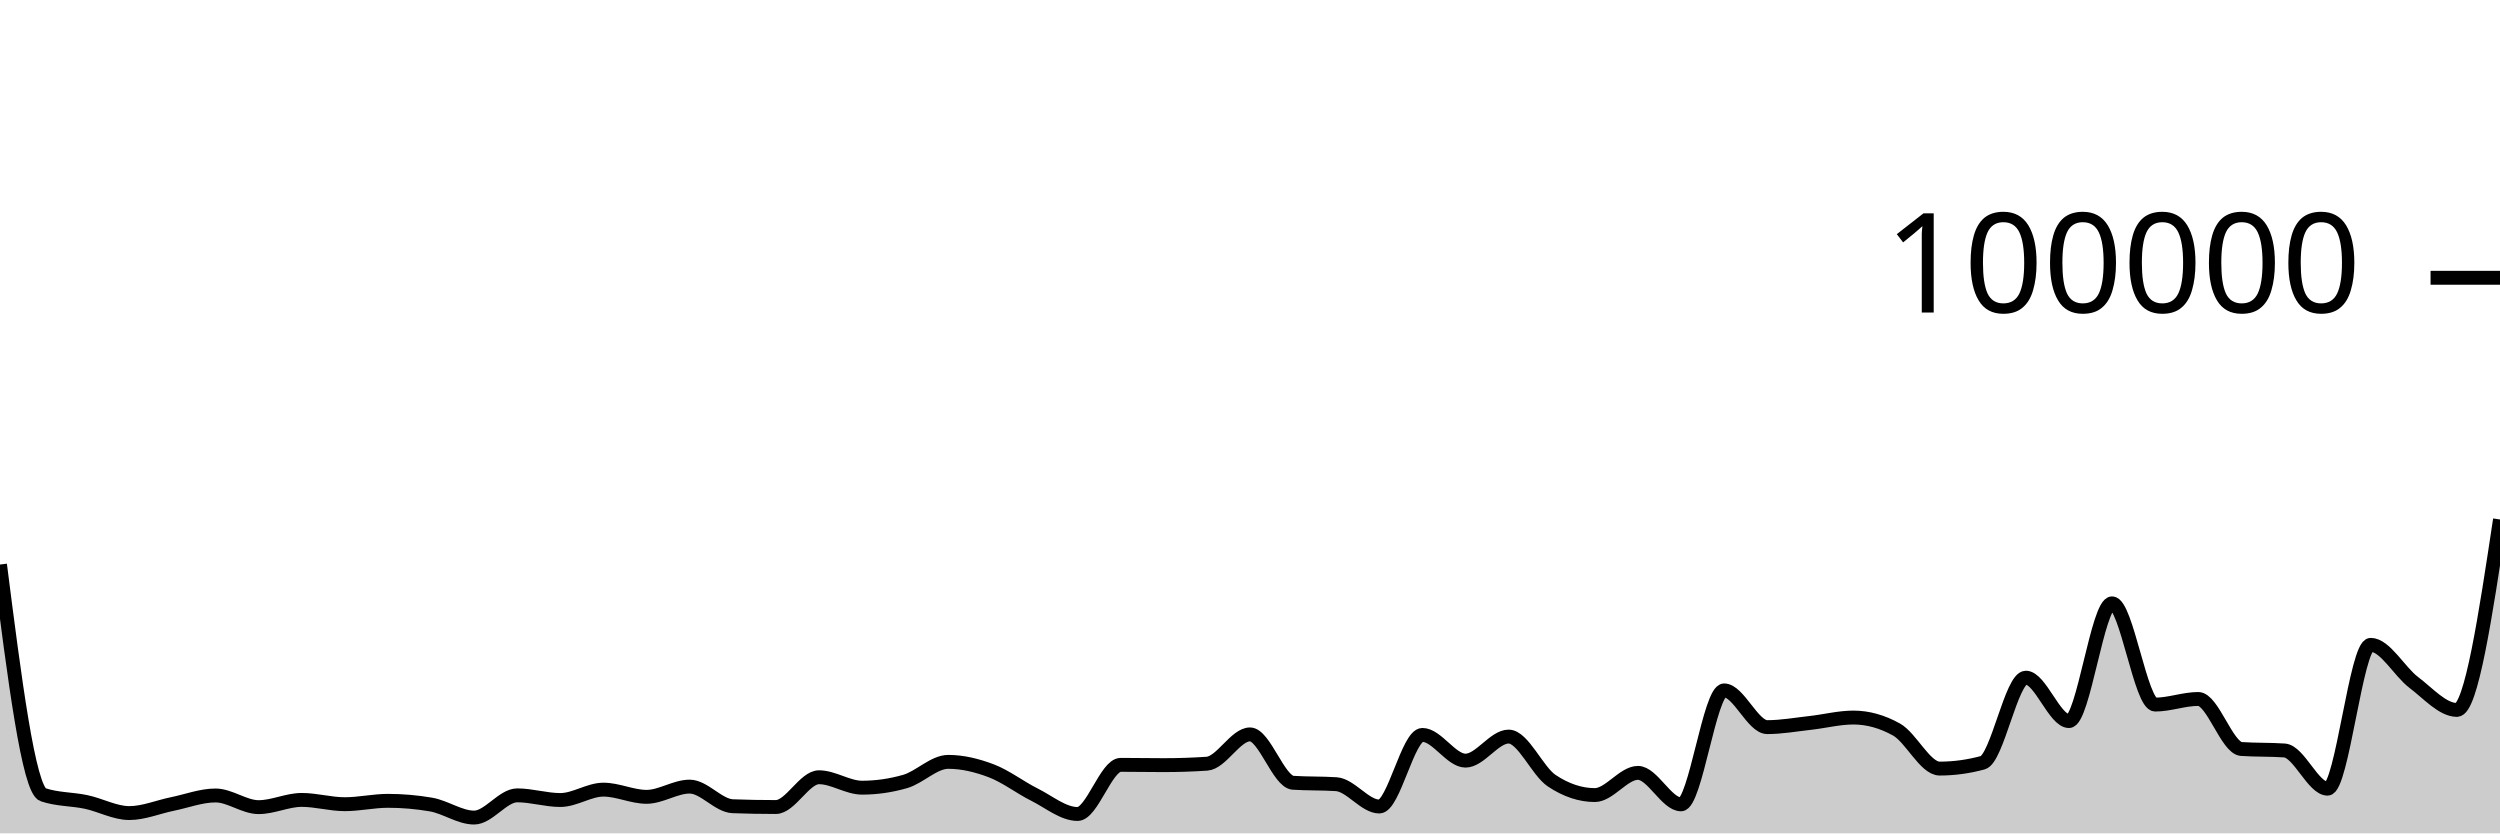
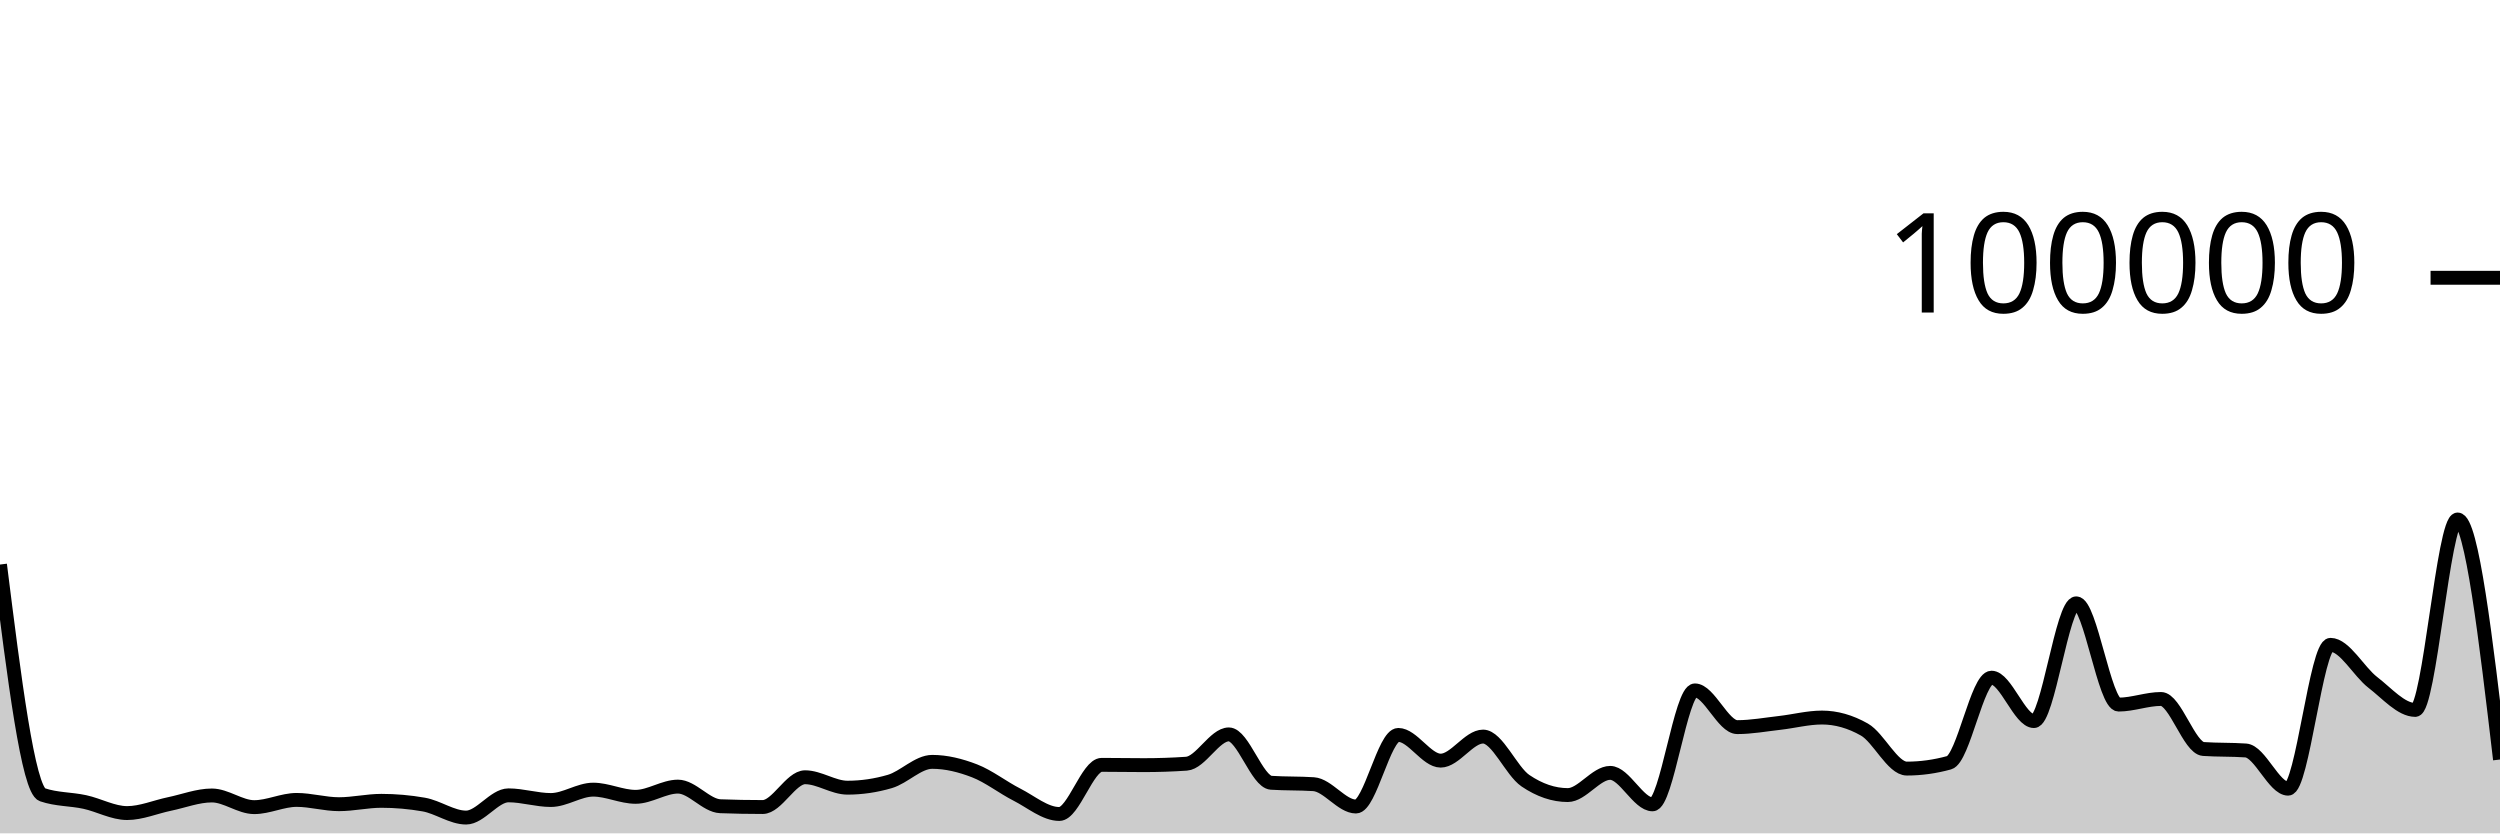
<svg xmlns="http://www.w3.org/2000/svg" viewBox="0 0 180 60">
  <g transform="translate(0,20)">
-     <path class="area" fill="rgba(0, 0, 0, 0.2)" d="M0,20.647C1.034,28.76,2.069,36.873,3.103,37.221C4.138,37.569,5.172,37.523,6.207,37.743C7.241,37.963,8.276,38.541,9.31,38.541C10.345,38.541,11.379,38.098,12.414,37.887C13.448,37.676,14.483,37.274,15.517,37.274C16.552,37.274,17.586,38.114,18.621,38.114C19.655,38.114,20.69,37.594,21.724,37.594C22.759,37.594,23.793,37.902,24.828,37.902C25.862,37.902,26.897,37.66,27.931,37.66C28.966,37.66,30,37.749,31.034,37.927C32.069,38.105,33.103,38.865,34.138,38.865C35.172,38.865,36.207,37.265,37.241,37.265C38.276,37.265,39.31,37.601,40.345,37.601C41.379,37.601,42.414,36.854,43.448,36.854C44.483,36.854,45.517,37.372,46.552,37.372C47.586,37.372,48.621,36.636,49.655,36.636C50.69,36.636,51.724,38.011,52.759,38.049C53.793,38.087,54.828,38.106,55.862,38.106C56.897,38.106,57.931,35.962,58.966,35.962C60,35.962,61.034,36.713,62.069,36.713C63.103,36.713,64.138,36.564,65.172,36.266C66.207,35.967,67.241,34.854,68.276,34.854C69.31,34.854,70.345,35.108,71.379,35.501C72.414,35.895,73.448,36.697,74.483,37.214C75.517,37.732,76.552,38.607,77.586,38.607C78.621,38.607,79.655,35.069,80.69,35.069C81.724,35.069,82.759,35.09,83.793,35.09C84.828,35.09,85.862,35.056,86.897,34.987C87.931,34.918,88.966,32.876,90,32.876C91.034,32.876,92.069,36.293,93.103,36.36C94.138,36.427,95.172,36.394,96.207,36.461C97.241,36.528,98.276,38.07,99.31,38.07C100.345,38.07,101.379,32.914,102.414,32.914C103.448,32.914,104.483,34.766,105.517,34.766C106.552,34.766,107.586,33.033,108.621,33.033C109.655,33.033,110.69,35.519,111.724,36.21C112.759,36.9,113.793,37.245,114.828,37.245C115.862,37.245,116.897,35.647,117.931,35.647C118.966,35.647,120,37.913,121.034,37.913C122.069,37.913,123.103,29.709,124.138,29.709C125.172,29.709,126.207,32.353,127.241,32.353C128.276,32.353,129.31,32.164,130.345,32.049C131.379,31.934,132.414,31.663,133.448,31.663C134.483,31.663,135.517,31.951,136.552,32.528C137.586,33.104,138.621,35.338,139.655,35.338C140.69,35.338,141.724,35.197,142.759,34.916C143.793,34.634,144.828,28.792,145.862,28.792C146.897,28.792,147.931,31.918,148.966,31.918C150,31.918,151.034,23.44,152.069,23.44C153.103,23.44,154.138,30.73,155.172,30.73C156.207,30.73,157.241,30.326,158.276,30.326C159.31,30.326,160.345,33.858,161.379,33.928C162.414,33.998,163.448,33.963,164.483,34.034C165.517,34.104,166.552,36.785,167.586,36.785C168.621,36.785,169.655,26.428,170.69,26.428C171.724,26.428,172.759,28.356,173.793,29.137C174.828,29.918,175.862,31.114,176.897,31.114C177.931,31.114,178.966,24.259,180,17.403L180,40C178.966,40,177.931,40,176.897,40C175.862,40,174.828,40,173.793,40C172.759,40,171.724,40,170.69,40C169.655,40,168.621,40,167.586,40C166.552,40,165.517,40,164.483,40C163.448,40,162.414,40,161.379,40C160.345,40,159.31,40,158.276,40C157.241,40,156.207,40,155.172,40C154.138,40,153.103,40,152.069,40C151.034,40,150,40,148.966,40C147.931,40,146.897,40,145.862,40C144.828,40,143.793,40,142.759,40C141.724,40,140.69,40,139.655,40C138.621,40,137.586,40,136.552,40C135.517,40,134.483,40,133.448,40C132.414,40,131.379,40,130.345,40C129.31,40,128.276,40,127.241,40C126.207,40,125.172,40,124.138,40C123.103,40,122.069,40,121.034,40C120,40,118.966,40,117.931,40C116.897,40,115.862,40,114.828,40C113.793,40,112.759,40,111.724,40C110.69,40,109.655,40,108.621,40C107.586,40,106.552,40,105.517,40C104.483,40,103.448,40,102.414,40C101.379,40,100.345,40,99.31,40C98.276,40,97.241,40,96.207,40C95.172,40,94.138,40,93.103,40C92.069,40,91.034,40,90,40C88.966,40,87.931,40,86.897,40C85.862,40,84.828,40,83.793,40C82.759,40,81.724,40,80.69,40C79.655,40,78.621,40,77.586,40C76.552,40,75.517,40,74.483,40C73.448,40,72.414,40,71.379,40C70.345,40,69.31,40,68.276,40C67.241,40,66.207,40,65.172,40C64.138,40,63.103,40,62.069,40C61.034,40,60,40,58.966,40C57.931,40,56.897,40,55.862,40C54.828,40,53.793,40,52.759,40C51.724,40,50.69,40,49.655,40C48.621,40,47.586,40,46.552,40C45.517,40,44.483,40,43.448,40C42.414,40,41.379,40,40.345,40C39.31,40,38.276,40,37.241,40C36.207,40,35.172,40,34.138,40C33.103,40,32.069,40,31.034,40C30,40,28.966,40,27.931,40C26.897,40,25.862,40,24.828,40C23.793,40,22.759,40,21.724,40C20.69,40,19.655,40,18.621,40C17.586,40,16.552,40,15.517,40C14.483,40,13.448,40,12.414,40C11.379,40,10.345,40,9.31,40C8.276,40,7.241,40,6.207,40C5.172,40,4.138,40,3.103,40C2.069,40,1.034,40,0,40Z" />
-     <path class="line" stroke="black" fill="none" d="M0,20.647C1.034,28.76,2.069,36.873,3.103,37.221C4.138,37.569,5.172,37.523,6.207,37.743C7.241,37.963,8.276,38.541,9.31,38.541C10.345,38.541,11.379,38.098,12.414,37.887C13.448,37.676,14.483,37.274,15.517,37.274C16.552,37.274,17.586,38.114,18.621,38.114C19.655,38.114,20.69,37.594,21.724,37.594C22.759,37.594,23.793,37.902,24.828,37.902C25.862,37.902,26.897,37.66,27.931,37.66C28.966,37.66,30,37.749,31.034,37.927C32.069,38.105,33.103,38.865,34.138,38.865C35.172,38.865,36.207,37.265,37.241,37.265C38.276,37.265,39.31,37.601,40.345,37.601C41.379,37.601,42.414,36.854,43.448,36.854C44.483,36.854,45.517,37.372,46.552,37.372C47.586,37.372,48.621,36.636,49.655,36.636C50.69,36.636,51.724,38.011,52.759,38.049C53.793,38.087,54.828,38.106,55.862,38.106C56.897,38.106,57.931,35.962,58.966,35.962C60,35.962,61.034,36.713,62.069,36.713C63.103,36.713,64.138,36.564,65.172,36.266C66.207,35.967,67.241,34.854,68.276,34.854C69.31,34.854,70.345,35.108,71.379,35.501C72.414,35.895,73.448,36.697,74.483,37.214C75.517,37.732,76.552,38.607,77.586,38.607C78.621,38.607,79.655,35.069,80.69,35.069C81.724,35.069,82.759,35.09,83.793,35.09C84.828,35.09,85.862,35.056,86.897,34.987C87.931,34.918,88.966,32.876,90,32.876C91.034,32.876,92.069,36.293,93.103,36.36C94.138,36.427,95.172,36.394,96.207,36.461C97.241,36.528,98.276,38.07,99.31,38.07C100.345,38.07,101.379,32.914,102.414,32.914C103.448,32.914,104.483,34.766,105.517,34.766C106.552,34.766,107.586,33.033,108.621,33.033C109.655,33.033,110.69,35.519,111.724,36.21C112.759,36.9,113.793,37.245,114.828,37.245C115.862,37.245,116.897,35.647,117.931,35.647C118.966,35.647,120,37.913,121.034,37.913C122.069,37.913,123.103,29.709,124.138,29.709C125.172,29.709,126.207,32.353,127.241,32.353C128.276,32.353,129.31,32.164,130.345,32.049C131.379,31.934,132.414,31.663,133.448,31.663C134.483,31.663,135.517,31.951,136.552,32.528C137.586,33.104,138.621,35.338,139.655,35.338C140.69,35.338,141.724,35.197,142.759,34.916C143.793,34.634,144.828,28.792,145.862,28.792C146.897,28.792,147.931,31.918,148.966,31.918C150,31.918,151.034,23.44,152.069,23.44C153.103,23.44,154.138,30.73,155.172,30.73C156.207,30.73,157.241,30.326,158.276,30.326C159.31,30.326,160.345,33.858,161.379,33.928C162.414,33.998,163.448,33.963,164.483,34.034C165.517,34.104,166.552,36.785,167.586,36.785C168.621,36.785,169.655,26.428,170.69,26.428C171.724,26.428,172.759,28.356,173.793,29.137C174.828,29.918,175.862,31.114,176.897,31.114C177.931,31.114,178.966,24.259,180,17.403" />
+     <path class="area" fill="rgba(0, 0, 0, 0.2)" d="M0,20.647C1.017,28.76,2.034,36.873,3.051,37.221C4.068,37.569,5.085,37.523,6.102,37.743C7.119,37.963,8.136,38.541,9.153,38.541C10.169,38.541,11.186,38.098,12.203,37.887C13.22,37.676,14.237,37.274,15.254,37.274C16.271,37.274,17.288,38.114,18.305,38.114C19.322,38.114,20.339,37.594,21.356,37.594C22.373,37.594,23.39,37.902,24.407,37.902C25.424,37.902,26.441,37.66,27.458,37.66C28.475,37.66,29.492,37.749,30.508,37.927C31.525,38.105,32.542,38.865,33.559,38.865C34.576,38.865,35.593,37.265,36.61,37.265C37.627,37.265,38.644,37.601,39.661,37.601C40.678,37.601,41.695,36.854,42.712,36.854C43.729,36.854,44.746,37.372,45.763,37.372C46.78,37.372,47.797,36.636,48.814,36.636C49.831,36.636,50.847,38.011,51.864,38.049C52.881,38.087,53.898,38.106,54.915,38.106C55.932,38.106,56.949,35.962,57.966,35.962C58.983,35.962,60,36.713,61.017,36.713C62.034,36.713,63.051,36.564,64.068,36.266C65.085,35.967,66.102,34.854,67.119,34.854C68.136,34.854,69.153,35.108,70.169,35.501C71.186,35.895,72.203,36.697,73.22,37.214C74.237,37.732,75.254,38.607,76.271,38.607C77.288,38.607,78.305,35.069,79.322,35.069C80.339,35.069,81.356,35.09,82.373,35.09C83.39,35.09,84.407,35.056,85.424,34.987C86.441,34.918,87.458,32.876,88.475,32.876C89.492,32.876,90.508,36.293,91.525,36.36C92.542,36.427,93.559,36.394,94.576,36.461C95.593,36.528,96.61,38.07,97.627,38.07C98.644,38.07,99.661,32.914,100.678,32.914C101.695,32.914,102.712,34.766,103.729,34.766C104.746,34.766,105.763,33.033,106.78,33.033C107.797,33.033,108.814,35.519,109.831,36.21C110.847,36.9,111.864,37.245,112.881,37.245C113.898,37.245,114.915,35.647,115.932,35.647C116.949,35.647,117.966,37.913,118.983,37.913C120,37.913,121.017,29.709,122.034,29.709C123.051,29.709,124.068,32.353,125.085,32.353C126.102,32.353,127.119,32.164,128.136,32.049C129.153,31.934,130.169,31.663,131.186,31.663C132.203,31.663,133.22,31.951,134.237,32.528C135.254,33.104,136.271,35.338,137.288,35.338C138.305,35.338,139.322,35.197,140.339,34.916C141.356,34.634,142.373,28.792,143.39,28.792C144.407,28.792,145.424,31.918,146.441,31.918C147.458,31.918,148.475,23.44,149.492,23.44C150.508,23.44,151.525,30.73,152.542,30.73C153.559,30.73,154.576,30.326,155.593,30.326C156.61,30.326,157.627,33.858,158.644,33.928C159.661,33.998,160.678,33.963,161.695,34.034C162.712,34.104,163.729,36.785,164.746,36.785C165.763,36.785,166.78,26.428,167.797,26.428C168.814,26.428,169.831,28.356,170.847,29.137C171.864,29.918,172.881,31.114,173.898,31.114C174.915,31.114,175.932,17.403,176.949,17.403C177.966,17.403,178.983,26.045,180,34.686L180,40C178.983,40,177.966,40,176.949,40C175.932,40,174.915,40,173.898,40C172.881,40,171.864,40,170.847,40C169.831,40,168.814,40,167.797,40C166.78,40,165.763,40,164.746,40C163.729,40,162.712,40,161.695,40C160.678,40,159.661,40,158.644,40C157.627,40,156.61,40,155.593,40C154.576,40,153.559,40,152.542,40C151.525,40,150.508,40,149.492,40C148.475,40,147.458,40,146.441,40C145.424,40,144.407,40,143.39,40C142.373,40,141.356,40,140.339,40C139.322,40,138.305,40,137.288,40C136.271,40,135.254,40,134.237,40C133.22,40,132.203,40,131.186,40C130.169,40,129.153,40,128.136,40C127.119,40,126.102,40,125.085,40C124.068,40,123.051,40,122.034,40C121.017,40,120,40,118.983,40C117.966,40,116.949,40,115.932,40C114.915,40,113.898,40,112.881,40C111.864,40,110.847,40,109.831,40C108.814,40,107.797,40,106.78,40C105.763,40,104.746,40,103.729,40C102.712,40,101.695,40,100.678,40C99.661,40,98.644,40,97.627,40C96.61,40,95.593,40,94.576,40C93.559,40,92.542,40,91.525,40C90.508,40,89.492,40,88.475,40C87.458,40,86.441,40,85.424,40C84.407,40,83.39,40,82.373,40C81.356,40,80.339,40,79.322,40C78.305,40,77.288,40,76.271,40C75.254,40,74.237,40,73.22,40C72.203,40,71.186,40,70.169,40C69.153,40,68.136,40,67.119,40C66.102,40,65.085,40,64.068,40C63.051,40,62.034,40,61.017,40C60,40,58.983,40,57.966,40C56.949,40,55.932,40,54.915,40C53.898,40,52.881,40,51.864,40C50.847,40,49.831,40,48.814,40C47.797,40,46.78,40,45.763,40C44.746,40,43.729,40,42.712,40C41.695,40,40.678,40,39.661,40C38.644,40,37.627,40,36.61,40C35.593,40,34.576,40,33.559,40C32.542,40,31.525,40,30.508,40C29.492,40,28.475,40,27.458,40C26.441,40,25.424,40,24.407,40C23.39,40,22.373,40,21.356,40C20.339,40,19.322,40,18.305,40C17.288,40,16.271,40,15.254,40C14.237,40,13.22,40,12.203,40C11.186,40,10.169,40,9.153,40C8.136,40,7.119,40,6.102,40C5.085,40,4.068,40,3.051,40C2.034,40,1.017,40,0,40Z" />
+     <path class="line" stroke="black" fill="none" d="M0,20.647C1.017,28.76,2.034,36.873,3.051,37.221C4.068,37.569,5.085,37.523,6.102,37.743C7.119,37.963,8.136,38.541,9.153,38.541C10.169,38.541,11.186,38.098,12.203,37.887C13.22,37.676,14.237,37.274,15.254,37.274C16.271,37.274,17.288,38.114,18.305,38.114C19.322,38.114,20.339,37.594,21.356,37.594C22.373,37.594,23.39,37.902,24.407,37.902C25.424,37.902,26.441,37.66,27.458,37.66C28.475,37.66,29.492,37.749,30.508,37.927C31.525,38.105,32.542,38.865,33.559,38.865C34.576,38.865,35.593,37.265,36.61,37.265C37.627,37.265,38.644,37.601,39.661,37.601C40.678,37.601,41.695,36.854,42.712,36.854C43.729,36.854,44.746,37.372,45.763,37.372C46.78,37.372,47.797,36.636,48.814,36.636C49.831,36.636,50.847,38.011,51.864,38.049C52.881,38.087,53.898,38.106,54.915,38.106C55.932,38.106,56.949,35.962,57.966,35.962C58.983,35.962,60,36.713,61.017,36.713C62.034,36.713,63.051,36.564,64.068,36.266C65.085,35.967,66.102,34.854,67.119,34.854C68.136,34.854,69.153,35.108,70.169,35.501C71.186,35.895,72.203,36.697,73.22,37.214C74.237,37.732,75.254,38.607,76.271,38.607C77.288,38.607,78.305,35.069,79.322,35.069C80.339,35.069,81.356,35.09,82.373,35.09C83.39,35.09,84.407,35.056,85.424,34.987C86.441,34.918,87.458,32.876,88.475,32.876C89.492,32.876,90.508,36.293,91.525,36.36C92.542,36.427,93.559,36.394,94.576,36.461C95.593,36.528,96.61,38.07,97.627,38.07C98.644,38.07,99.661,32.914,100.678,32.914C101.695,32.914,102.712,34.766,103.729,34.766C104.746,34.766,105.763,33.033,106.78,33.033C107.797,33.033,108.814,35.519,109.831,36.21C110.847,36.9,111.864,37.245,112.881,37.245C113.898,37.245,114.915,35.647,115.932,35.647C116.949,35.647,117.966,37.913,118.983,37.913C120,37.913,121.017,29.709,122.034,29.709C123.051,29.709,124.068,32.353,125.085,32.353C126.102,32.353,127.119,32.164,128.136,32.049C129.153,31.934,130.169,31.663,131.186,31.663C132.203,31.663,133.22,31.951,134.237,32.528C135.254,33.104,136.271,35.338,137.288,35.338C138.305,35.338,139.322,35.197,140.339,34.916C141.356,34.634,142.373,28.792,143.39,28.792C144.407,28.792,145.424,31.918,146.441,31.918C147.458,31.918,148.475,23.44,149.492,23.44C150.508,23.44,151.525,30.73,152.542,30.73C153.559,30.73,154.576,30.326,155.593,30.326C156.61,30.326,157.627,33.858,158.644,33.928C159.661,33.998,160.678,33.963,161.695,34.034C162.712,34.104,163.729,36.785,164.746,36.785C165.763,36.785,166.78,26.428,167.797,26.428C168.814,26.428,169.831,28.356,170.847,29.137C171.864,29.918,172.881,31.114,173.898,31.114C174.915,31.114,175.932,17.403,176.949,17.403C177.966,17.403,178.983,26.045,180,34.686" />
    <path class="axis-ceiling" stroke-width="1" stroke="black" fill="none" d="M175,0L180,0" />
    <text class="axis-ceiling-label" font-family="sans-serif" text-anchor="end" font-size="10px" x="170" y="2.5">100000</text>
  </g>
</svg>
